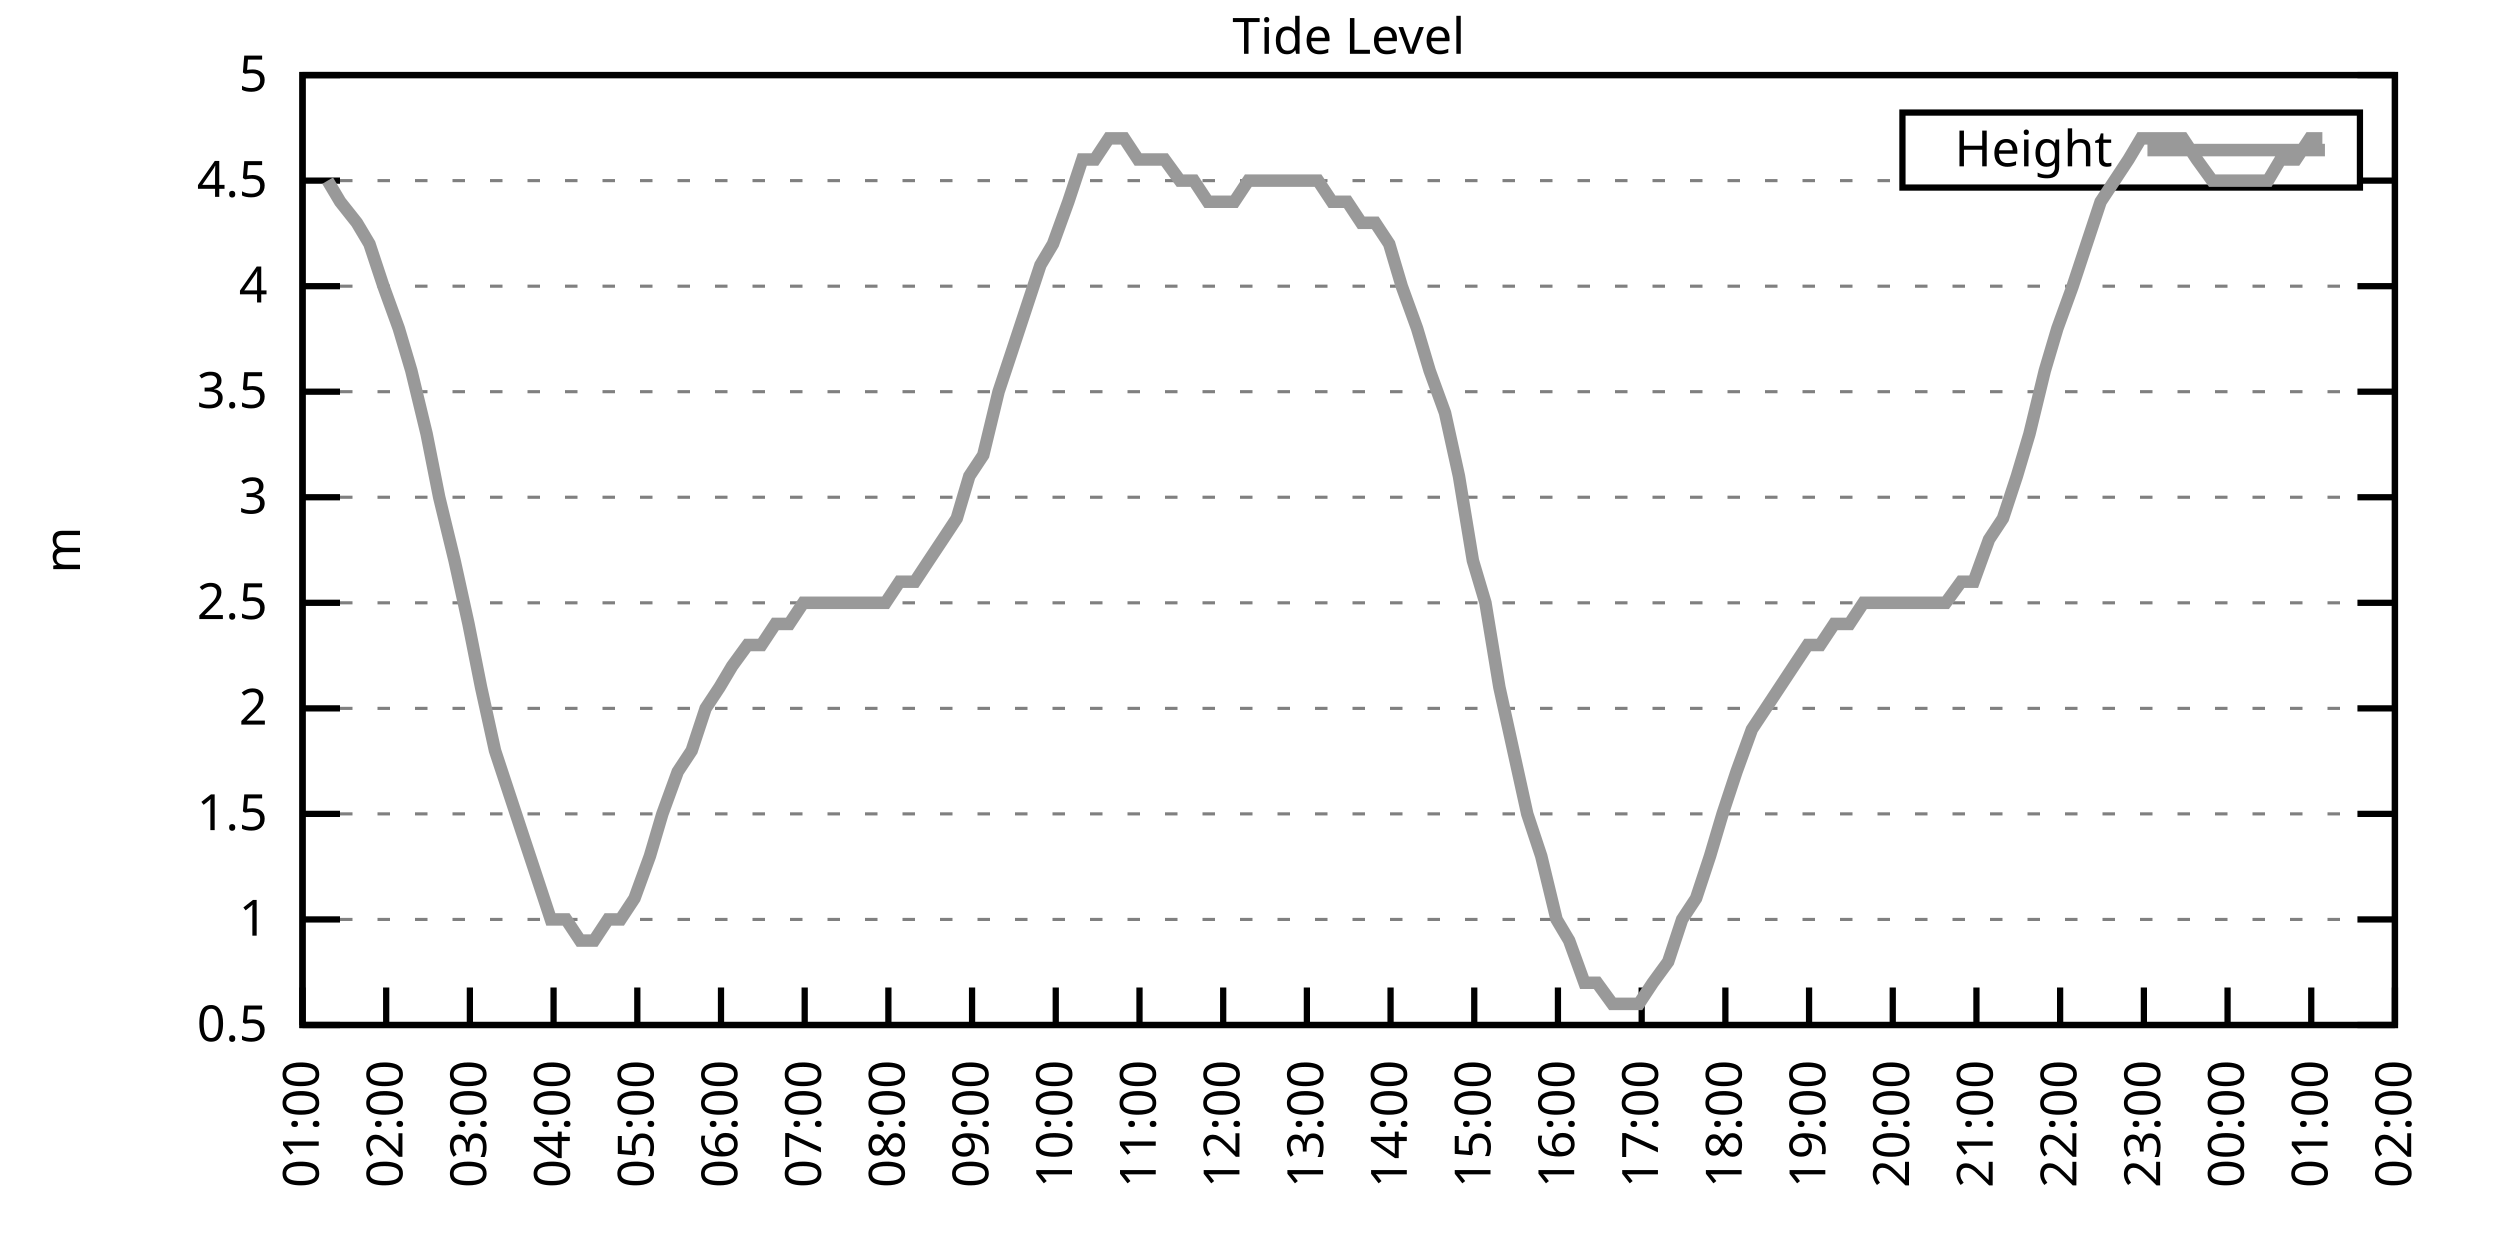
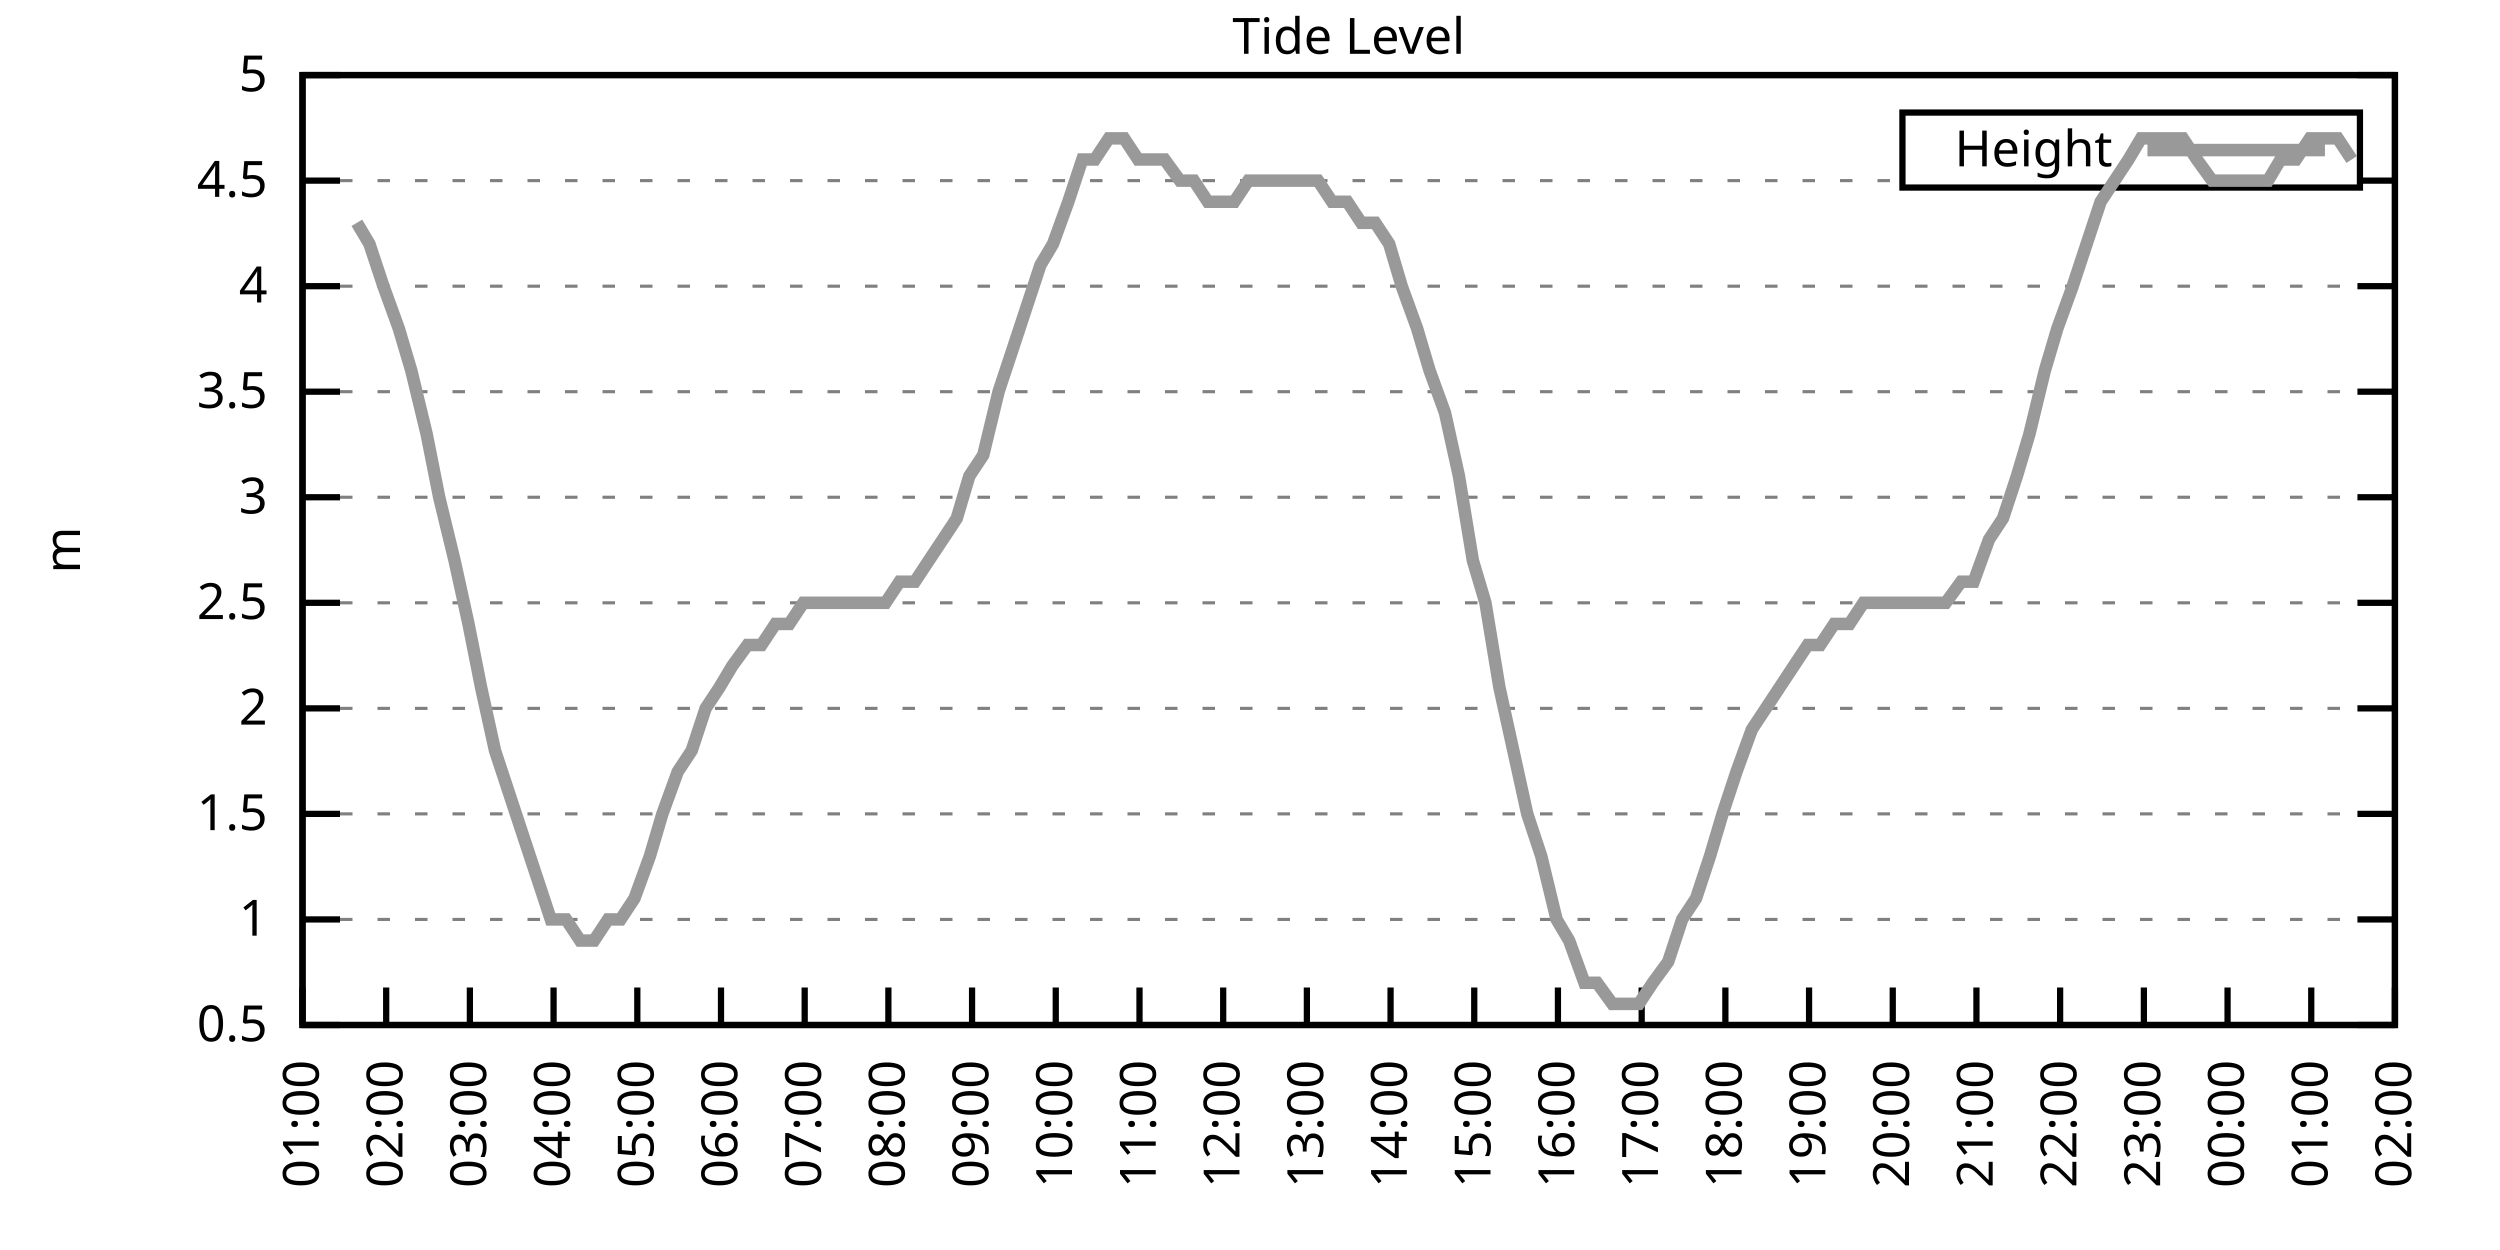
<svg xmlns="http://www.w3.org/2000/svg" xmlns:xlink="http://www.w3.org/1999/xlink" width="400" height="200" viewBox="0 0 400 200">
  <g id="gnuplot_canvas">
    <rect x="0" y="0" width="400" height="200" fill="none" />
    <defs>
      <circle id="gpDot" r="0.5" stroke-width="0.5" stroke="currentColor" />
      <path id="gpPt0" stroke-width="0.333" stroke="currentColor" d="M-1,0 h2 M0,-1 v2" />
      <path id="gpPt1" stroke-width="0.333" stroke="currentColor" d="M-1,-1 L1,1 M1,-1 L-1,1" />
      <path id="gpPt2" stroke-width="0.333" stroke="currentColor" d="M-1,0 L1,0 M0,-1 L0,1 M-1,-1 L1,1 M-1,1 L1,-1" />
      <rect id="gpPt3" stroke-width="0.333" stroke="currentColor" x="-1" y="-1" width="2" height="2" />
      <rect id="gpPt4" stroke-width="0.333" stroke="currentColor" fill="currentColor" x="-1" y="-1" width="2" height="2" />
      <circle id="gpPt5" stroke-width="0.333" stroke="currentColor" cx="0" cy="0" r="1" />
      <use xlink:href="#gpPt5" id="gpPt6" fill="currentColor" stroke="none" />
      <path id="gpPt7" stroke-width="0.333" stroke="currentColor" d="M0,-1.33 L-1.33,0.67 L1.33,0.67 z" />
      <use xlink:href="#gpPt7" id="gpPt8" fill="currentColor" stroke="none" />
      <use xlink:href="#gpPt7" id="gpPt9" stroke="currentColor" transform="rotate(180)" />
      <use xlink:href="#gpPt9" id="gpPt10" fill="currentColor" stroke="none" />
      <use xlink:href="#gpPt3" id="gpPt11" stroke="currentColor" transform="rotate(45)" />
      <use xlink:href="#gpPt11" id="gpPt12" fill="currentColor" stroke="none" />
      <path id="gpPt13" stroke-width="0.333" stroke="currentColor" d="M0,1.330 L1.265,0.411 L0.782,-1.067 L-0.782,-1.076 L-1.265,0.411 z" />
      <use xlink:href="#gpPt13" id="gpPt14" fill="currentColor" stroke="none" />
      <filter id="textbox" filterUnits="objectBoundingBox" x="0" y="0" height="1" width="1">
        <feFlood flood-color="white" flood-opacity="1" result="bgnd" />
        <feComposite in="SourceGraphic" in2="bgnd" operator="atop" />
      </filter>
      <filter id="greybox" filterUnits="objectBoundingBox" x="0" y="0" height="1" width="1">
        <feFlood flood-color="lightgrey" flood-opacity="1" result="grey" />
        <feComposite in="SourceGraphic" in2="grey" operator="atop" />
      </filter>
    </defs>
    <g fill="none" color="white" stroke="currentColor" stroke-width="1.00" stroke-linecap="butt" stroke-linejoin="miter">
</g>
    <g fill="none" color="black" stroke="currentColor" stroke-width="1.00" stroke-linecap="butt" stroke-linejoin="miter">
      <g stroke="none" shape-rendering="crispEdges">
        <polygon fill="rgb(255, 255, 255)" points="48.40,164.00 383.18,164.00 383.18,12.02 48.40,12.02 " />
      </g>
    </g>
    <g fill="none" color="black" stroke="currentColor" stroke-width="1.00" stroke-linecap="butt" stroke-linejoin="miter">
</g>
    <g fill="none" color="black" stroke="black" stroke-width="0.50" stroke-linecap="butt" stroke-linejoin="miter">
</g>
    <g fill="none" color="gray" stroke="currentColor" stroke-width="0.50" stroke-linecap="butt" stroke-linejoin="miter">
      <path stroke="gray" stroke-dasharray="2,4" class="gridline" d="M48.40,164.00 L383.19,164.00  " />
    </g>
    <g fill="none" color="gray" stroke="gray" stroke-width="1.00" stroke-linecap="butt" stroke-linejoin="miter">
</g>
    <g fill="none" color="black" stroke="currentColor" stroke-width="1.00" stroke-linecap="butt" stroke-linejoin="miter">
      <path stroke="black" d="M48.40,164.00 L54.40,164.00 M383.19,164.00 L377.19,164.00  " />
      <g transform="translate(42.80,166.60)" stroke="none" fill="black" font-family="Sans" font-size="8.00" text-anchor="end">
        <text>
          <tspan font-family="Sans"> 0.5</tspan>
        </text>
      </g>
    </g>
    <g fill="none" color="black" stroke="currentColor" stroke-width="1.00" stroke-linecap="butt" stroke-linejoin="miter">
</g>
    <g fill="none" color="black" stroke="black" stroke-width="0.50" stroke-linecap="butt" stroke-linejoin="miter">
</g>
    <g fill="none" color="gray" stroke="currentColor" stroke-width="0.50" stroke-linecap="butt" stroke-linejoin="miter">
      <path stroke="gray" stroke-dasharray="2,4" class="gridline" d="M48.40,147.11 L383.19,147.11  " />
    </g>
    <g fill="none" color="gray" stroke="gray" stroke-width="1.00" stroke-linecap="butt" stroke-linejoin="miter">
</g>
    <g fill="none" color="black" stroke="currentColor" stroke-width="1.00" stroke-linecap="butt" stroke-linejoin="miter">
      <path stroke="black" d="M48.40,147.11 L54.40,147.11 M383.19,147.11 L377.19,147.11  " />
      <g transform="translate(42.80,149.71)" stroke="none" fill="black" font-family="Sans" font-size="8.00" text-anchor="end">
        <text>
          <tspan font-family="Sans"> 1</tspan>
        </text>
      </g>
    </g>
    <g fill="none" color="black" stroke="currentColor" stroke-width="1.00" stroke-linecap="butt" stroke-linejoin="miter">
</g>
    <g fill="none" color="black" stroke="black" stroke-width="0.50" stroke-linecap="butt" stroke-linejoin="miter">
</g>
    <g fill="none" color="gray" stroke="currentColor" stroke-width="0.50" stroke-linecap="butt" stroke-linejoin="miter">
      <path stroke="gray" stroke-dasharray="2,4" class="gridline" d="M48.40,130.22 L383.19,130.22  " />
    </g>
    <g fill="none" color="gray" stroke="gray" stroke-width="1.00" stroke-linecap="butt" stroke-linejoin="miter">
</g>
    <g fill="none" color="black" stroke="currentColor" stroke-width="1.00" stroke-linecap="butt" stroke-linejoin="miter">
      <path stroke="black" d="M48.40,130.22 L54.40,130.22 M383.19,130.22 L377.19,130.22  " />
      <g transform="translate(42.80,132.82)" stroke="none" fill="black" font-family="Sans" font-size="8.00" text-anchor="end">
        <text>
          <tspan font-family="Sans"> 1.5</tspan>
        </text>
      </g>
    </g>
    <g fill="none" color="black" stroke="currentColor" stroke-width="1.00" stroke-linecap="butt" stroke-linejoin="miter">
</g>
    <g fill="none" color="black" stroke="black" stroke-width="0.50" stroke-linecap="butt" stroke-linejoin="miter">
</g>
    <g fill="none" color="gray" stroke="currentColor" stroke-width="0.50" stroke-linecap="butt" stroke-linejoin="miter">
      <path stroke="gray" stroke-dasharray="2,4" class="gridline" d="M48.40,113.34 L383.19,113.34  " />
    </g>
    <g fill="none" color="gray" stroke="gray" stroke-width="1.00" stroke-linecap="butt" stroke-linejoin="miter">
</g>
    <g fill="none" color="black" stroke="currentColor" stroke-width="1.00" stroke-linecap="butt" stroke-linejoin="miter">
      <path stroke="black" d="M48.40,113.34 L54.40,113.34 M383.19,113.34 L377.19,113.34  " />
      <g transform="translate(42.80,115.94)" stroke="none" fill="black" font-family="Sans" font-size="8.00" text-anchor="end">
        <text>
          <tspan font-family="Sans"> 2</tspan>
        </text>
      </g>
    </g>
    <g fill="none" color="black" stroke="currentColor" stroke-width="1.00" stroke-linecap="butt" stroke-linejoin="miter">
</g>
    <g fill="none" color="black" stroke="black" stroke-width="0.50" stroke-linecap="butt" stroke-linejoin="miter">
</g>
    <g fill="none" color="gray" stroke="currentColor" stroke-width="0.50" stroke-linecap="butt" stroke-linejoin="miter">
      <path stroke="gray" stroke-dasharray="2,4" class="gridline" d="M48.40,96.45 L383.19,96.45  " />
    </g>
    <g fill="none" color="gray" stroke="gray" stroke-width="1.00" stroke-linecap="butt" stroke-linejoin="miter">
</g>
    <g fill="none" color="black" stroke="currentColor" stroke-width="1.00" stroke-linecap="butt" stroke-linejoin="miter">
      <path stroke="black" d="M48.40,96.45 L54.40,96.45 M383.19,96.45 L377.19,96.45  " />
      <g transform="translate(42.80,99.05)" stroke="none" fill="black" font-family="Sans" font-size="8.00" text-anchor="end">
        <text>
          <tspan font-family="Sans"> 2.5</tspan>
        </text>
      </g>
    </g>
    <g fill="none" color="black" stroke="currentColor" stroke-width="1.00" stroke-linecap="butt" stroke-linejoin="miter">
</g>
    <g fill="none" color="black" stroke="black" stroke-width="0.50" stroke-linecap="butt" stroke-linejoin="miter">
</g>
    <g fill="none" color="gray" stroke="currentColor" stroke-width="0.50" stroke-linecap="butt" stroke-linejoin="miter">
      <path stroke="gray" stroke-dasharray="2,4" class="gridline" d="M48.40,79.56 L383.19,79.56  " />
    </g>
    <g fill="none" color="gray" stroke="gray" stroke-width="1.00" stroke-linecap="butt" stroke-linejoin="miter">
</g>
    <g fill="none" color="black" stroke="currentColor" stroke-width="1.00" stroke-linecap="butt" stroke-linejoin="miter">
      <path stroke="black" d="M48.40,79.56 L54.40,79.56 M383.19,79.56 L377.19,79.56  " />
      <g transform="translate(42.80,82.16)" stroke="none" fill="black" font-family="Sans" font-size="8.00" text-anchor="end">
        <text>
          <tspan font-family="Sans"> 3</tspan>
        </text>
      </g>
    </g>
    <g fill="none" color="black" stroke="currentColor" stroke-width="1.00" stroke-linecap="butt" stroke-linejoin="miter">
</g>
    <g fill="none" color="black" stroke="black" stroke-width="0.50" stroke-linecap="butt" stroke-linejoin="miter">
</g>
    <g fill="none" color="gray" stroke="currentColor" stroke-width="0.50" stroke-linecap="butt" stroke-linejoin="miter">
      <path stroke="gray" stroke-dasharray="2,4" class="gridline" d="M48.40,62.67 L383.19,62.67  " />
    </g>
    <g fill="none" color="gray" stroke="gray" stroke-width="1.00" stroke-linecap="butt" stroke-linejoin="miter">
</g>
    <g fill="none" color="black" stroke="currentColor" stroke-width="1.00" stroke-linecap="butt" stroke-linejoin="miter">
      <path stroke="black" d="M48.40,62.67 L54.40,62.67 M383.19,62.67 L377.19,62.67  " />
      <g transform="translate(42.80,65.27)" stroke="none" fill="black" font-family="Sans" font-size="8.00" text-anchor="end">
        <text>
          <tspan font-family="Sans"> 3.5</tspan>
        </text>
      </g>
    </g>
    <g fill="none" color="black" stroke="currentColor" stroke-width="1.00" stroke-linecap="butt" stroke-linejoin="miter">
</g>
    <g fill="none" color="black" stroke="black" stroke-width="0.50" stroke-linecap="butt" stroke-linejoin="miter">
</g>
    <g fill="none" color="gray" stroke="currentColor" stroke-width="0.50" stroke-linecap="butt" stroke-linejoin="miter">
      <path stroke="gray" stroke-dasharray="2,4" class="gridline" d="M48.40,45.79 L383.19,45.79  " />
    </g>
    <g fill="none" color="gray" stroke="gray" stroke-width="1.00" stroke-linecap="butt" stroke-linejoin="miter">
</g>
    <g fill="none" color="black" stroke="currentColor" stroke-width="1.00" stroke-linecap="butt" stroke-linejoin="miter">
      <path stroke="black" d="M48.40,45.79 L54.40,45.79 M383.19,45.79 L377.19,45.79  " />
      <g transform="translate(42.80,48.39)" stroke="none" fill="black" font-family="Sans" font-size="8.00" text-anchor="end">
        <text>
          <tspan font-family="Sans"> 4</tspan>
        </text>
      </g>
    </g>
    <g fill="none" color="black" stroke="currentColor" stroke-width="1.00" stroke-linecap="butt" stroke-linejoin="miter">
</g>
    <g fill="none" color="black" stroke="black" stroke-width="0.50" stroke-linecap="butt" stroke-linejoin="miter">
</g>
    <g fill="none" color="gray" stroke="currentColor" stroke-width="0.50" stroke-linecap="butt" stroke-linejoin="miter">
      <path stroke="gray" stroke-dasharray="2,4" class="gridline" d="M48.40,28.90 L304.39,28.90 M377.59,28.90 L383.19,28.90  " />
    </g>
    <g fill="none" color="gray" stroke="gray" stroke-width="1.00" stroke-linecap="butt" stroke-linejoin="miter">
</g>
    <g fill="none" color="black" stroke="currentColor" stroke-width="1.00" stroke-linecap="butt" stroke-linejoin="miter">
      <path stroke="black" d="M48.40,28.90 L54.40,28.90 M383.19,28.90 L377.19,28.90  " />
      <g transform="translate(42.80,31.50)" stroke="none" fill="black" font-family="Sans" font-size="8.00" text-anchor="end">
        <text>
          <tspan font-family="Sans"> 4.5</tspan>
        </text>
      </g>
    </g>
    <g fill="none" color="black" stroke="currentColor" stroke-width="1.00" stroke-linecap="butt" stroke-linejoin="miter">
</g>
    <g fill="none" color="black" stroke="black" stroke-width="0.50" stroke-linecap="butt" stroke-linejoin="miter">
</g>
    <g fill="none" color="gray" stroke="currentColor" stroke-width="0.50" stroke-linecap="butt" stroke-linejoin="miter">
      <path stroke="gray" stroke-dasharray="2,4" class="gridline" d="M48.40,12.01 L383.19,12.01  " />
    </g>
    <g fill="none" color="gray" stroke="gray" stroke-width="1.00" stroke-linecap="butt" stroke-linejoin="miter">
</g>
    <g fill="none" color="black" stroke="currentColor" stroke-width="1.00" stroke-linecap="butt" stroke-linejoin="miter">
      <path stroke="black" d="M48.40,12.01 L54.40,12.01 M383.19,12.01 L377.19,12.01  " />
      <g transform="translate(42.80,14.61)" stroke="none" fill="black" font-family="Sans" font-size="8.00" text-anchor="end">
        <text>
          <tspan font-family="Sans"> 5</tspan>
        </text>
      </g>
    </g>
    <g fill="none" color="black" stroke="currentColor" stroke-width="1.00" stroke-linecap="butt" stroke-linejoin="miter">
      <path stroke="black" d="M48.40,164.00 L48.40,158.00  " />
      <g transform="translate(51.00,169.60) rotate(270.00)" stroke="none" fill="black" font-family="Sans" font-size="8.00" text-anchor="end">
        <text>
          <tspan font-family="Sans">01:00</tspan>
        </text>
      </g>
    </g>
    <g fill="none" color="black" stroke="currentColor" stroke-width="1.00" stroke-linecap="butt" stroke-linejoin="miter">
      <path stroke="black" d="M61.79,164.00 L61.79,158.00  " />
      <g transform="translate(64.39,169.60) rotate(270.00)" stroke="none" fill="black" font-family="Sans" font-size="8.00" text-anchor="end">
        <text>
          <tspan font-family="Sans">02:00</tspan>
        </text>
      </g>
    </g>
    <g fill="none" color="black" stroke="currentColor" stroke-width="1.00" stroke-linecap="butt" stroke-linejoin="miter">
      <path stroke="black" d="M75.18,164.00 L75.18,158.00  " />
      <g transform="translate(77.78,169.60) rotate(270.00)" stroke="none" fill="black" font-family="Sans" font-size="8.00" text-anchor="end">
        <text>
          <tspan font-family="Sans">03:00</tspan>
        </text>
      </g>
    </g>
    <g fill="none" color="black" stroke="currentColor" stroke-width="1.00" stroke-linecap="butt" stroke-linejoin="miter">
      <path stroke="black" d="M88.57,164.00 L88.57,158.00  " />
      <g transform="translate(91.17,169.60) rotate(270.00)" stroke="none" fill="black" font-family="Sans" font-size="8.00" text-anchor="end">
        <text>
          <tspan font-family="Sans">04:00</tspan>
        </text>
      </g>
    </g>
    <g fill="none" color="black" stroke="currentColor" stroke-width="1.00" stroke-linecap="butt" stroke-linejoin="miter">
      <path stroke="black" d="M101.97,164.00 L101.97,158.00  " />
      <g transform="translate(104.57,169.60) rotate(270.00)" stroke="none" fill="black" font-family="Sans" font-size="8.00" text-anchor="end">
        <text>
          <tspan font-family="Sans">05:00</tspan>
        </text>
      </g>
    </g>
    <g fill="none" color="black" stroke="currentColor" stroke-width="1.00" stroke-linecap="butt" stroke-linejoin="miter">
      <path stroke="black" d="M115.36,164.00 L115.36,158.00  " />
      <g transform="translate(117.96,169.60) rotate(270.00)" stroke="none" fill="black" font-family="Sans" font-size="8.00" text-anchor="end">
        <text>
          <tspan font-family="Sans">06:00</tspan>
        </text>
      </g>
    </g>
    <g fill="none" color="black" stroke="currentColor" stroke-width="1.00" stroke-linecap="butt" stroke-linejoin="miter">
      <path stroke="black" d="M128.75,164.00 L128.75,158.00  " />
      <g transform="translate(131.35,169.60) rotate(270.00)" stroke="none" fill="black" font-family="Sans" font-size="8.00" text-anchor="end">
        <text>
          <tspan font-family="Sans">07:00</tspan>
        </text>
      </g>
    </g>
    <g fill="none" color="black" stroke="currentColor" stroke-width="1.00" stroke-linecap="butt" stroke-linejoin="miter">
      <path stroke="black" d="M142.14,164.00 L142.14,158.00  " />
      <g transform="translate(144.74,169.60) rotate(270.00)" stroke="none" fill="black" font-family="Sans" font-size="8.00" text-anchor="end">
        <text>
          <tspan font-family="Sans">08:00</tspan>
        </text>
      </g>
    </g>
    <g fill="none" color="black" stroke="currentColor" stroke-width="1.00" stroke-linecap="butt" stroke-linejoin="miter">
      <path stroke="black" d="M155.53,164.00 L155.53,158.00  " />
      <g transform="translate(158.13,169.60) rotate(270.00)" stroke="none" fill="black" font-family="Sans" font-size="8.00" text-anchor="end">
        <text>
          <tspan font-family="Sans">09:00</tspan>
        </text>
      </g>
    </g>
    <g fill="none" color="black" stroke="currentColor" stroke-width="1.00" stroke-linecap="butt" stroke-linejoin="miter">
      <path stroke="black" d="M168.92,164.00 L168.92,158.00  " />
      <g transform="translate(171.52,169.60) rotate(270.00)" stroke="none" fill="black" font-family="Sans" font-size="8.00" text-anchor="end">
        <text>
          <tspan font-family="Sans">10:00</tspan>
        </text>
      </g>
    </g>
    <g fill="none" color="black" stroke="currentColor" stroke-width="1.00" stroke-linecap="butt" stroke-linejoin="miter">
      <path stroke="black" d="M182.32,164.00 L182.32,158.00  " />
      <g transform="translate(184.92,169.60) rotate(270.00)" stroke="none" fill="black" font-family="Sans" font-size="8.00" text-anchor="end">
        <text>
          <tspan font-family="Sans">11:00</tspan>
        </text>
      </g>
    </g>
    <g fill="none" color="black" stroke="currentColor" stroke-width="1.00" stroke-linecap="butt" stroke-linejoin="miter">
      <path stroke="black" d="M195.71,164.00 L195.71,158.00  " />
      <g transform="translate(198.31,169.60) rotate(270.00)" stroke="none" fill="black" font-family="Sans" font-size="8.00" text-anchor="end">
        <text>
          <tspan font-family="Sans">12:00</tspan>
        </text>
      </g>
    </g>
    <g fill="none" color="black" stroke="currentColor" stroke-width="1.00" stroke-linecap="butt" stroke-linejoin="miter">
      <path stroke="black" d="M209.10,164.00 L209.10,158.00  " />
      <g transform="translate(211.70,169.60) rotate(270.00)" stroke="none" fill="black" font-family="Sans" font-size="8.00" text-anchor="end">
        <text>
          <tspan font-family="Sans">13:00</tspan>
        </text>
      </g>
    </g>
    <g fill="none" color="black" stroke="currentColor" stroke-width="1.00" stroke-linecap="butt" stroke-linejoin="miter">
      <path stroke="black" d="M222.49,164.00 L222.49,158.00  " />
      <g transform="translate(225.09,169.60) rotate(270.00)" stroke="none" fill="black" font-family="Sans" font-size="8.00" text-anchor="end">
        <text>
          <tspan font-family="Sans">14:00</tspan>
        </text>
      </g>
    </g>
    <g fill="none" color="black" stroke="currentColor" stroke-width="1.00" stroke-linecap="butt" stroke-linejoin="miter">
      <path stroke="black" d="M235.88,164.00 L235.88,158.00  " />
      <g transform="translate(238.48,169.60) rotate(270.00)" stroke="none" fill="black" font-family="Sans" font-size="8.00" text-anchor="end">
        <text>
          <tspan font-family="Sans">15:00</tspan>
        </text>
      </g>
    </g>
    <g fill="none" color="black" stroke="currentColor" stroke-width="1.00" stroke-linecap="butt" stroke-linejoin="miter">
      <path stroke="black" d="M249.27,164.00 L249.27,158.00  " />
      <g transform="translate(251.87,169.60) rotate(270.00)" stroke="none" fill="black" font-family="Sans" font-size="8.00" text-anchor="end">
        <text>
          <tspan font-family="Sans">16:00</tspan>
        </text>
      </g>
    </g>
    <g fill="none" color="black" stroke="currentColor" stroke-width="1.00" stroke-linecap="butt" stroke-linejoin="miter">
      <path stroke="black" d="M262.67,164.00 L262.67,158.00  " />
      <g transform="translate(265.27,169.60) rotate(270.00)" stroke="none" fill="black" font-family="Sans" font-size="8.00" text-anchor="end">
        <text>
          <tspan font-family="Sans">17:00</tspan>
        </text>
      </g>
    </g>
    <g fill="none" color="black" stroke="currentColor" stroke-width="1.00" stroke-linecap="butt" stroke-linejoin="miter">
      <path stroke="black" d="M276.06,164.00 L276.06,158.00  " />
      <g transform="translate(278.66,169.60) rotate(270.00)" stroke="none" fill="black" font-family="Sans" font-size="8.00" text-anchor="end">
        <text>
          <tspan font-family="Sans">18:00</tspan>
        </text>
      </g>
    </g>
    <g fill="none" color="black" stroke="currentColor" stroke-width="1.00" stroke-linecap="butt" stroke-linejoin="miter">
      <path stroke="black" d="M289.45,164.00 L289.45,158.00  " />
      <g transform="translate(292.05,169.60) rotate(270.00)" stroke="none" fill="black" font-family="Sans" font-size="8.00" text-anchor="end">
        <text>
          <tspan font-family="Sans">19:00</tspan>
        </text>
      </g>
    </g>
    <g fill="none" color="black" stroke="currentColor" stroke-width="1.00" stroke-linecap="butt" stroke-linejoin="miter">
      <path stroke="black" d="M302.84,164.00 L302.84,158.00  " />
      <g transform="translate(305.44,169.60) rotate(270.00)" stroke="none" fill="black" font-family="Sans" font-size="8.00" text-anchor="end">
        <text>
          <tspan font-family="Sans">20:00</tspan>
        </text>
      </g>
    </g>
    <g fill="none" color="black" stroke="currentColor" stroke-width="1.00" stroke-linecap="butt" stroke-linejoin="miter">
      <path stroke="black" d="M316.23,164.00 L316.23,158.00  " />
      <g transform="translate(318.83,169.60) rotate(270.00)" stroke="none" fill="black" font-family="Sans" font-size="8.00" text-anchor="end">
        <text>
          <tspan font-family="Sans">21:00</tspan>
        </text>
      </g>
    </g>
    <g fill="none" color="black" stroke="currentColor" stroke-width="1.00" stroke-linecap="butt" stroke-linejoin="miter">
      <path stroke="black" d="M329.62,164.00 L329.62,158.00  " />
      <g transform="translate(332.22,169.60) rotate(270.00)" stroke="none" fill="black" font-family="Sans" font-size="8.00" text-anchor="end">
        <text>
          <tspan font-family="Sans">22:00</tspan>
        </text>
      </g>
    </g>
    <g fill="none" color="black" stroke="currentColor" stroke-width="1.00" stroke-linecap="butt" stroke-linejoin="miter">
      <path stroke="black" d="M343.02,164.00 L343.02,158.00  " />
      <g transform="translate(345.62,169.60) rotate(270.00)" stroke="none" fill="black" font-family="Sans" font-size="8.00" text-anchor="end">
        <text>
          <tspan font-family="Sans">23:00</tspan>
        </text>
      </g>
    </g>
    <g fill="none" color="black" stroke="currentColor" stroke-width="1.00" stroke-linecap="butt" stroke-linejoin="miter">
      <path stroke="black" d="M356.41,164.00 L356.41,158.00  " />
      <g transform="translate(359.01,169.60) rotate(270.00)" stroke="none" fill="black" font-family="Sans" font-size="8.00" text-anchor="end">
        <text>
          <tspan font-family="Sans">00:00</tspan>
        </text>
      </g>
    </g>
    <g fill="none" color="black" stroke="currentColor" stroke-width="1.00" stroke-linecap="butt" stroke-linejoin="miter">
      <path stroke="black" d="M369.80,164.00 L369.80,158.00  " />
      <g transform="translate(372.40,169.60) rotate(270.00)" stroke="none" fill="black" font-family="Sans" font-size="8.00" text-anchor="end">
        <text>
          <tspan font-family="Sans">01:00</tspan>
        </text>
      </g>
    </g>
    <g fill="none" color="black" stroke="currentColor" stroke-width="1.00" stroke-linecap="butt" stroke-linejoin="miter">
      <path stroke="black" d="M383.19,164.00 L383.19,158.00  " />
      <g transform="translate(385.79,169.60) rotate(270.00)" stroke="none" fill="black" font-family="Sans" font-size="8.00" text-anchor="end">
        <text>
          <tspan font-family="Sans">02:00</tspan>
        </text>
      </g>
    </g>
    <g fill="none" color="black" stroke="currentColor" stroke-width="1.00" stroke-linecap="butt" stroke-linejoin="miter">
</g>
    <g fill="none" color="black" stroke="currentColor" stroke-width="1.00" stroke-linecap="butt" stroke-linejoin="miter">
      <path stroke="black" d="M48.40,12.01 L48.40,164.00 L383.19,164.00 L383.19,12.01 L48.40,12.01 Z  " />
    </g>
    <g fill="none" color="black" stroke="currentColor" stroke-width="1.00" stroke-linecap="butt" stroke-linejoin="miter">
</g>
    <g fill="none" color="black" stroke="currentColor" stroke-width="1.00" stroke-linecap="butt" stroke-linejoin="miter">
      <path stroke="black" d="M304.39,30.01 L304.39,18.01 L377.59,18.01 L377.59,30.01 L304.39,30.01 Z  " />
    </g>
    <g id="Tide_level_plot_1">
      <g fill="none" color="white" stroke="black" stroke-width="2.00" stroke-linecap="butt" stroke-linejoin="miter">
</g>
      <g fill="none" color="black" stroke="currentColor" stroke-width="2.00" stroke-linecap="butt" stroke-linejoin="miter">
        <g transform="translate(337.99,26.61)" stroke="none" fill="black" font-family="Sans" font-size="8.00" text-anchor="end">
          <text>
            <tspan font-family="Sans">Height</tspan>
          </text>
        </g>
      </g>
      <g fill="none" color="black" stroke="currentColor" stroke-width="2.00" stroke-linecap="butt" stroke-linejoin="miter">
-         <path stroke="rgb(153, 153, 153)" d="M343.59,24.01 L371.99,24.01 M52.42,28.90 L54.43,32.28 L57.10,35.65 L59.11,39.03 L61.35,45.79 L63.80,52.54   L65.81,59.30 L68.26,69.43 L70.27,79.56 L72.73,89.69 L74.96,99.83 L76.97,109.96 L79.20,120.09 L81.43,126.85   L83.66,133.60 L85.90,140.36 L88.13,147.11 L90.58,147.11 L92.82,150.49 L95.05,150.49 L97.28,147.11 L99.29,147.11   L101.52,143.73 L103.98,136.98 L105.98,130.22 L108.44,123.47 L110.67,120.09 L112.90,113.34 L115.13,109.96 L117.14,106.58   L119.60,103.20 L121.83,103.20 L124.06,99.83 L126.29,99.83 L128.53,96.45 L130.76,96.45 L132.77,96.45 L135.22,96.45   L137.45,96.45 L139.69,96.45 L141.69,96.45 L143.93,93.07 L146.38,93.07 L148.61,89.69 L150.85,86.32 L153.08,82.94   L155.09,76.18 L157.32,72.81 L159.77,62.67 L162.01,55.92 L164.24,49.16 L166.47,42.41 L168.48,39.03 L170.93,32.28   L173.17,25.52 L175.17,25.52 L177.41,22.14 L179.86,22.14 L182.09,25.52 L183.88,25.52 L186.33,25.52 L188.79,28.90   L191.02,28.90 L193.25,32.28 L195.04,32.28 L197.49,32.28 L199.73,28.90 L201.96,28.90 L204.41,28.90 L206.42,28.90   L208.88,28.90 L210.88,28.90 L213.12,32.28 L215.57,32.28 L217.80,35.65 L220.04,35.65 L222.27,39.03 L224.28,45.79   L226.73,52.54 L228.74,59.30 L231.20,66.05 L233.43,76.18 L235.66,89.69 L237.67,96.45 L239.90,109.96 L242.13,120.09   L244.36,130.22 L246.60,136.98 L249.05,147.11 L251.06,150.49 L253.51,157.24 L255.52,157.24 L257.98,160.62 L259.99,160.62   L262.22,160.62 L264.45,157.24 L266.91,153.87 L269.14,147.11 L271.37,143.73 L273.60,136.98 L275.61,130.22 L277.84,123.47   L280.30,116.71 L282.53,113.34 L284.76,109.96 L286.99,106.58 L289.23,103.20 L291.23,103.20 L293.47,99.83 L295.92,99.83   L298.15,96.45 L300.39,96.45 L302.62,96.45 L304.85,96.45 L307.08,96.45 L309.31,96.45 L311.32,96.45 L313.78,93.07   L315.79,93.07 L318.24,86.32 L320.47,82.94 L322.70,76.18 L324.71,69.43 L327.17,59.30 L329.18,52.54 L331.63,45.79   L333.86,39.03 L336.10,32.28 L338.33,28.90 L340.56,25.52 L342.57,22.14 L345.02,22.14 L347.26,22.14 L349.26,22.14   L351.50,25.52 L353.95,28.90 L355.96,28.90 L358.42,28.90 L360.65,28.90 L362.88,28.90 L364.89,25.52 L367.34,25.52   L369.58,22.14 L371.58,22.14  " />
+         <path stroke="rgb(153, 153, 153)" d="M343.59,24.01 L371.99,24.01 M57.10,35.65 L59.11,39.03 L61.35,45.79 L63.80,52.54 L65.81,59.30 L68.26,69.43   L70.27,79.56 L72.73,89.69 L74.96,99.83 L76.97,109.96 L79.20,120.09 L81.43,126.85 L83.66,133.60 L85.90,140.36   L88.13,147.11 L90.58,147.11 L92.82,150.49 L95.05,150.49 L97.28,147.11 L99.29,147.11 L101.52,143.73 L103.98,136.98   L105.98,130.22 L108.44,123.47 L110.67,120.09 L112.90,113.34 L115.13,109.96 L117.14,106.58 L119.60,103.20 L121.83,103.20   L124.06,99.83 L126.29,99.83 L128.53,96.45 L130.76,96.45 L132.77,96.45 L135.22,96.45 L137.45,96.45 L139.69,96.45   L141.69,96.45 L143.93,93.07 L146.38,93.07 L148.61,89.69 L150.85,86.32 L153.08,82.94 L155.09,76.18 L157.32,72.81   L159.77,62.67 L162.01,55.92 L164.24,49.16 L166.47,42.41 L168.48,39.03 L170.93,32.28 L173.17,25.52 L175.17,25.52   L177.41,22.14 L179.86,22.14 L182.09,25.52 L183.88,25.52 L186.33,25.52 L188.79,28.90 L191.02,28.90 L193.25,32.28   L195.04,32.28 L197.49,32.28 L199.73,28.90 L201.96,28.90 L204.41,28.90 L206.42,28.90 L208.88,28.90 L210.88,28.90   L213.12,32.28 L215.57,32.28 L217.80,35.65 L220.04,35.65 L222.27,39.03 L224.28,45.79 L226.73,52.54 L228.74,59.30   L231.20,66.05 L233.43,76.18 L235.66,89.69 L237.67,96.45 L239.90,109.96 L242.13,120.09 L244.36,130.22 L246.60,136.98   L249.05,147.11 L251.06,150.49 L253.51,157.24 L255.52,157.24 L257.98,160.62 L259.99,160.62 L262.22,160.62 L264.45,157.24   L266.91,153.87 L269.14,147.11 L271.37,143.73 L273.60,136.98 L275.61,130.22 L277.84,123.47 L280.30,116.71 L282.53,113.34   L284.76,109.96 L286.99,106.58 L289.23,103.20 L291.23,103.20 L293.47,99.83 L295.92,99.83 L298.15,96.45 L300.39,96.45   L302.62,96.45 L304.85,96.45 L307.08,96.45 L309.31,96.45 L311.32,96.45 L313.78,93.07 L315.79,93.07 L318.24,86.32   L320.47,82.94 L322.70,76.18 L324.71,69.43 L327.17,59.30 L329.18,52.54 L331.63,45.79 L333.86,39.03 L336.10,32.28   L338.33,28.90 L340.56,25.52 L342.57,22.14 L345.02,22.14 L347.26,22.14 L349.26,22.14 L351.50,25.52 L353.95,28.90   L355.96,28.90 L358.42,28.90 L360.65,28.90 L362.88,28.90 L364.89,25.52 L367.34,25.52 L369.58,22.14 L371.58,22.14   L374.04,22.14 L376.27,25.52  " />
      </g>
    </g>
    <g fill="none" color="black" stroke="currentColor" stroke-width="2.00" stroke-linecap="butt" stroke-linejoin="miter">
</g>
    <g fill="none" color="black" stroke="black" stroke-width="1.00" stroke-linecap="butt" stroke-linejoin="miter">
</g>
    <g fill="none" color="black" stroke="currentColor" stroke-width="1.00" stroke-linecap="butt" stroke-linejoin="miter">
      <path stroke="black" d="M48.40,12.01 L48.40,164.00 L383.19,164.00 L383.19,12.01 L48.40,12.01 Z  " />
      <g transform="translate(12.80,88.01) rotate(270.00)" stroke="none" fill="black" font-family="Sans" font-size="8.00" text-anchor="middle">
        <text>
          <tspan font-family="Sans">m</tspan>
        </text>
      </g>
    </g>
    <g fill="none" color="black" stroke="currentColor" stroke-width="1.00" stroke-linecap="butt" stroke-linejoin="miter">
</g>
    <g fill="none" color="black" stroke="currentColor" stroke-width="1.00" stroke-linecap="butt" stroke-linejoin="miter">
      <g transform="translate(215.79,8.61)" stroke="none" fill="black" font-family="Sans" font-size="8.00" text-anchor="middle">
        <text>
          <tspan font-family="Sans">Tide Level</tspan>
        </text>
      </g>
    </g>
    <g fill="none" color="black" stroke="currentColor" stroke-width="1.00" stroke-linecap="butt" stroke-linejoin="miter">
</g>
  </g>
</svg>
